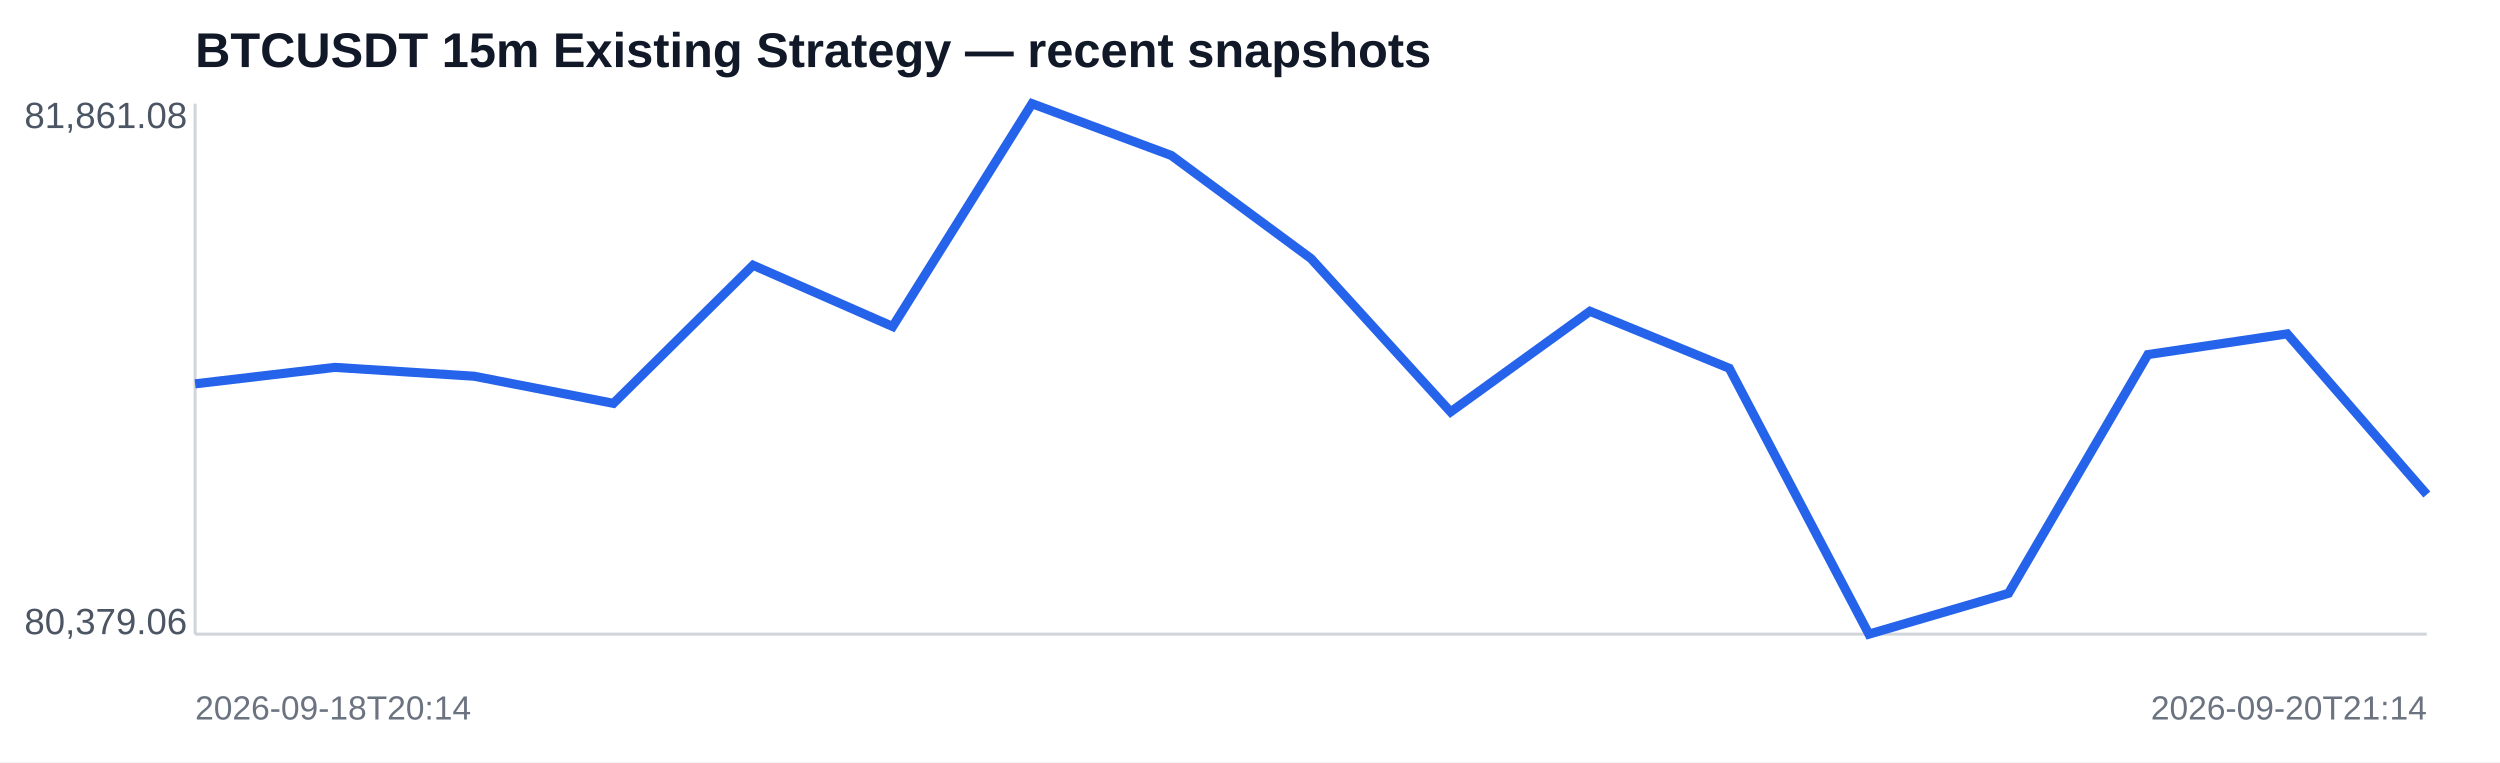
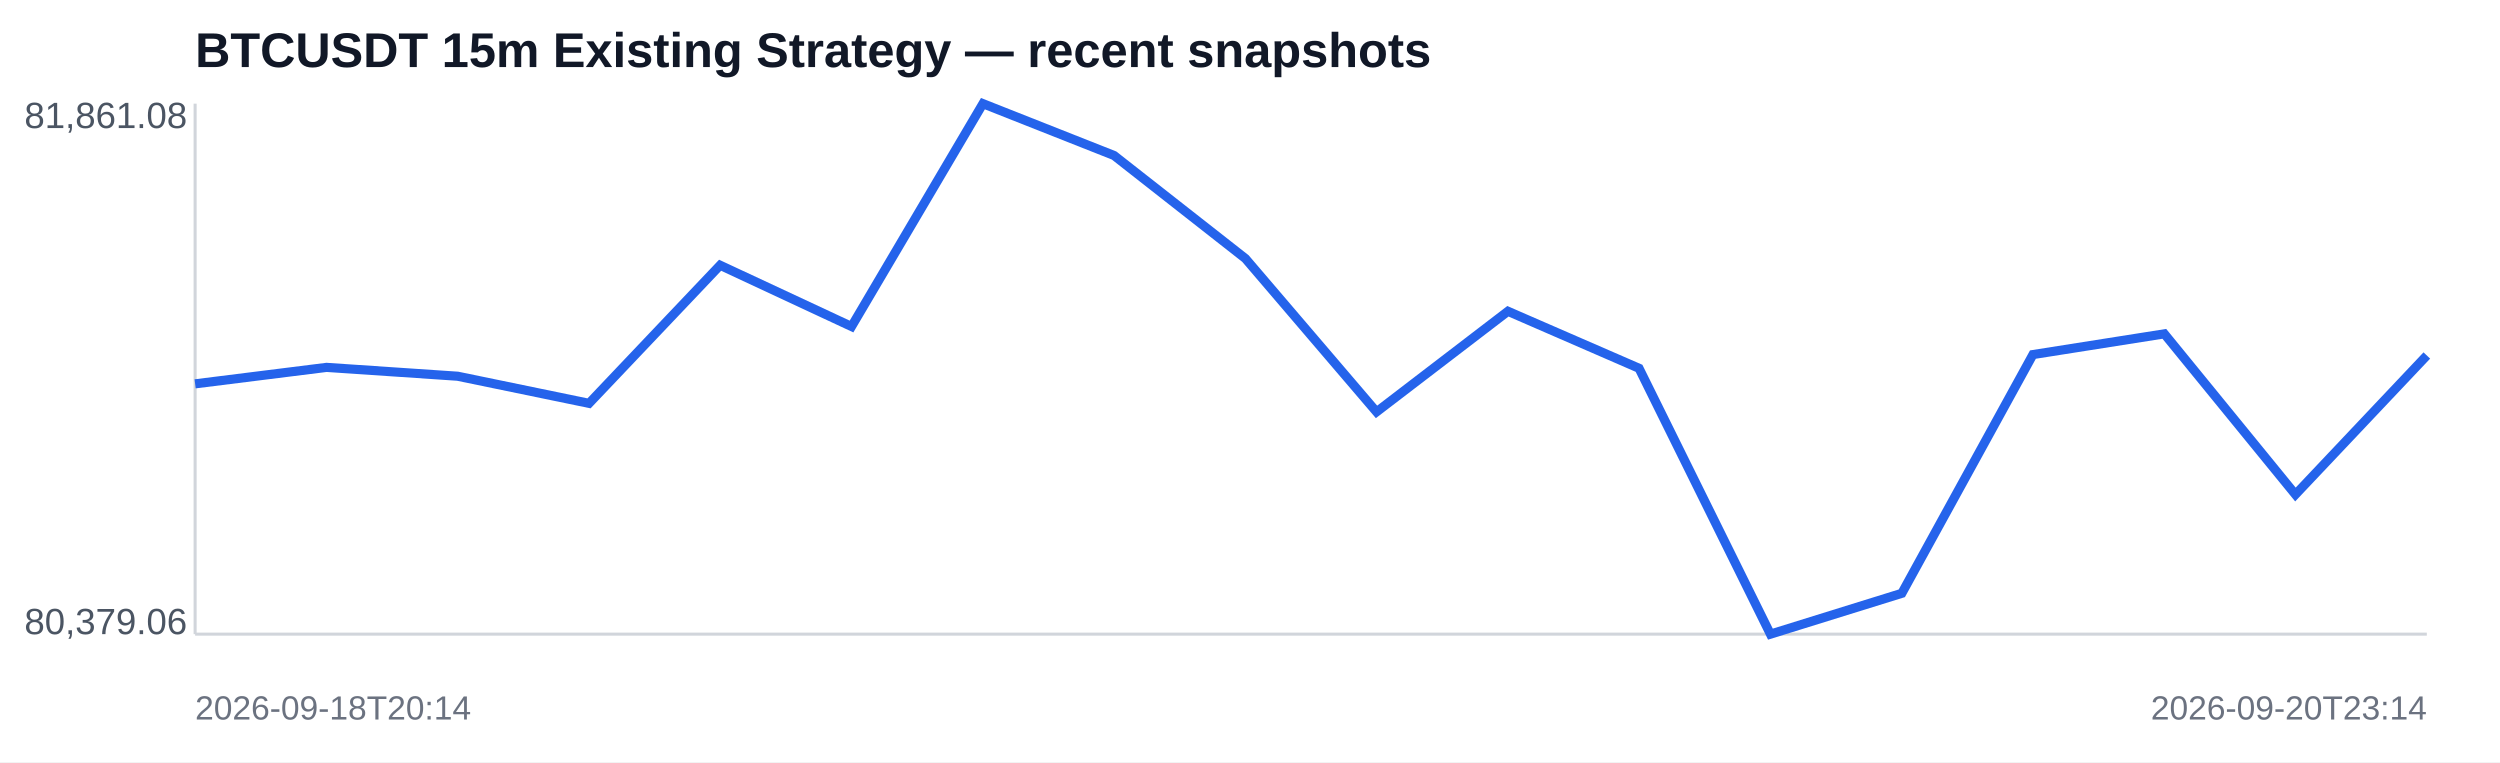
<svg xmlns="http://www.w3.org/2000/svg" width="820" height="250" viewBox="0 0 820 250">
  <rect width="100%" height="100%" fill="#ffffff" />
  <text x="64" y="22" font-family="Arial,sans-serif" font-size="16" font-weight="700" fill="#111827">BTCUSDT 15m Existing Strategy — recent snapshots</text>
  <line x1="64" y1="208" x2="796" y2="208" stroke="#d1d5db" />
  <line x1="64" y1="34" x2="64" y2="208" stroke="#d1d5db" />
-   <polyline fill="none" stroke="#2563eb" stroke-width="3" points="64.0,125.9 109.8,120.5 155.5,123.4 201.2,132.3 247.0,87.0 292.8,107.1 338.5,34.0 384.2,51.0 430.0,84.8 475.8,135.1 521.5,102.1 567.2,120.8 613.0,208.0 658.8,194.6 704.5,116.3 750.2,109.5 796.0,162.2" />
+   <polyline fill="none" stroke="#2563eb" stroke-width="3" points="64.0,125.9 107.1,120.5 150.1,123.4 193.2,132.3 236.2,87.0 279.3,107.1 322.4,34.0 365.4,51.0 408.5,84.8 451.5,135.1 494.6,102.1 537.6,120.8 580.7,208.0 623.8,194.6 666.8,116.3 709.9,109.5 752.9,162.2 796.0,116.6" />
  <text x="8" y="42" font-family="Arial,sans-serif" font-size="12" fill="#4b5563">81,861.08</text>
  <text x="8" y="208" font-family="Arial,sans-serif" font-size="12" fill="#4b5563">80,379.06</text>
  <text x="64" y="236" font-family="Arial,sans-serif" font-size="11" fill="#6b7280">2026-09-18T20:14</text>
-   <text x="796" y="236" text-anchor="end" font-family="Arial,sans-serif" font-size="11" fill="#6b7280">2026-09-20T21:14</text>
+   <text x="796" y="236" text-anchor="end" font-family="Arial,sans-serif" font-size="11" fill="#6b7280">2026-09-20T23:14</text>
</svg>
